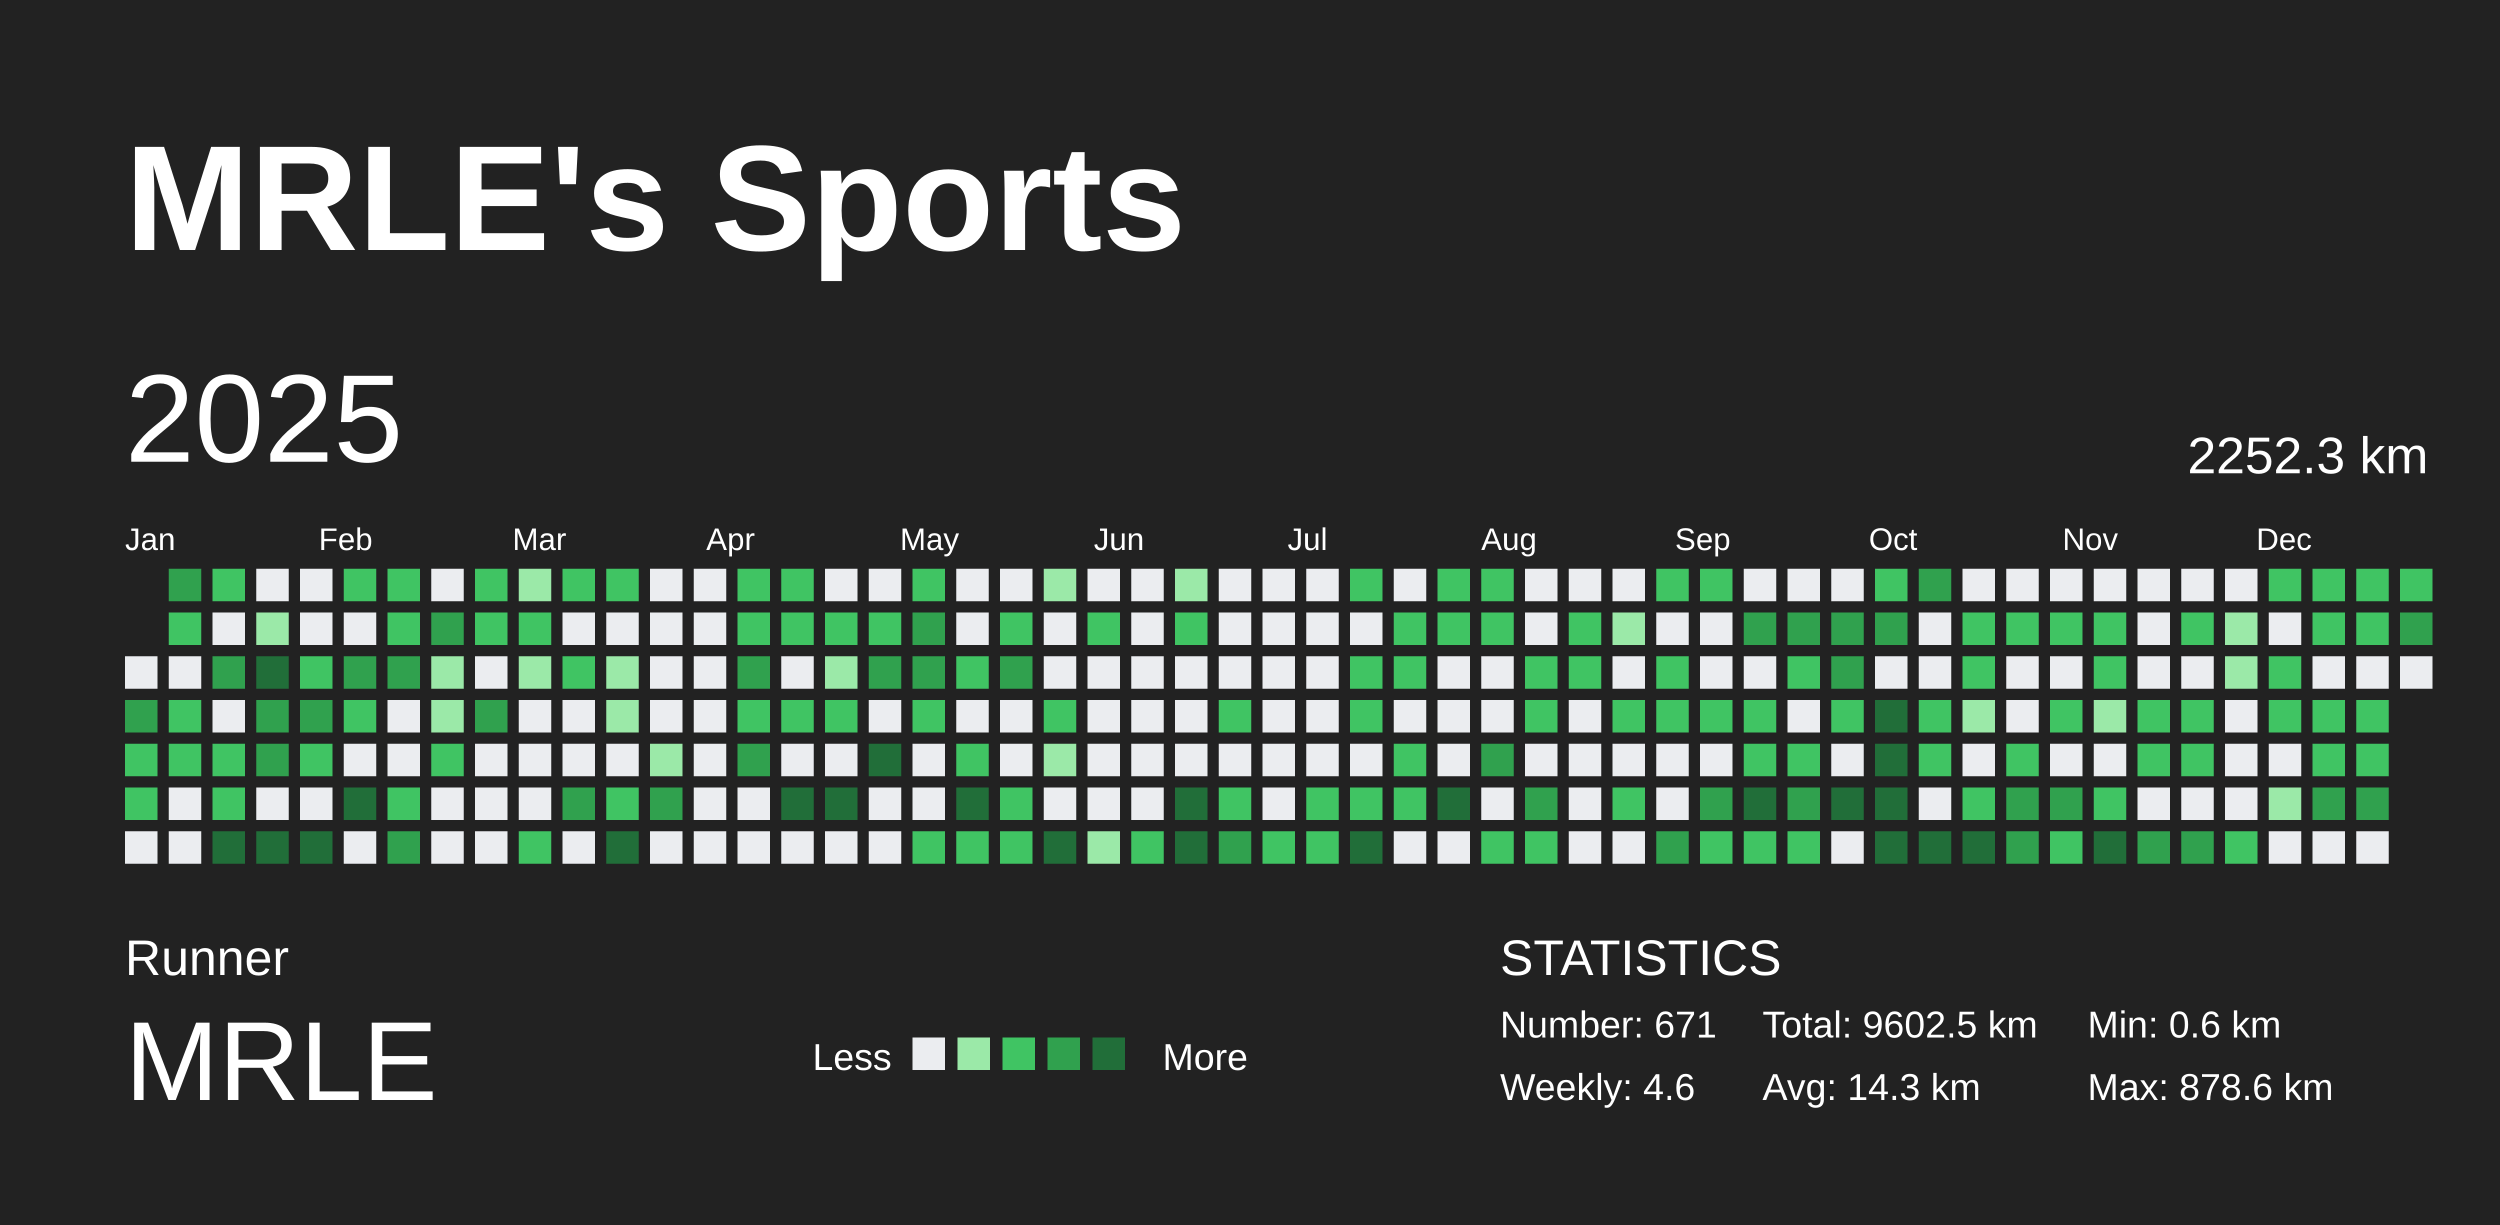
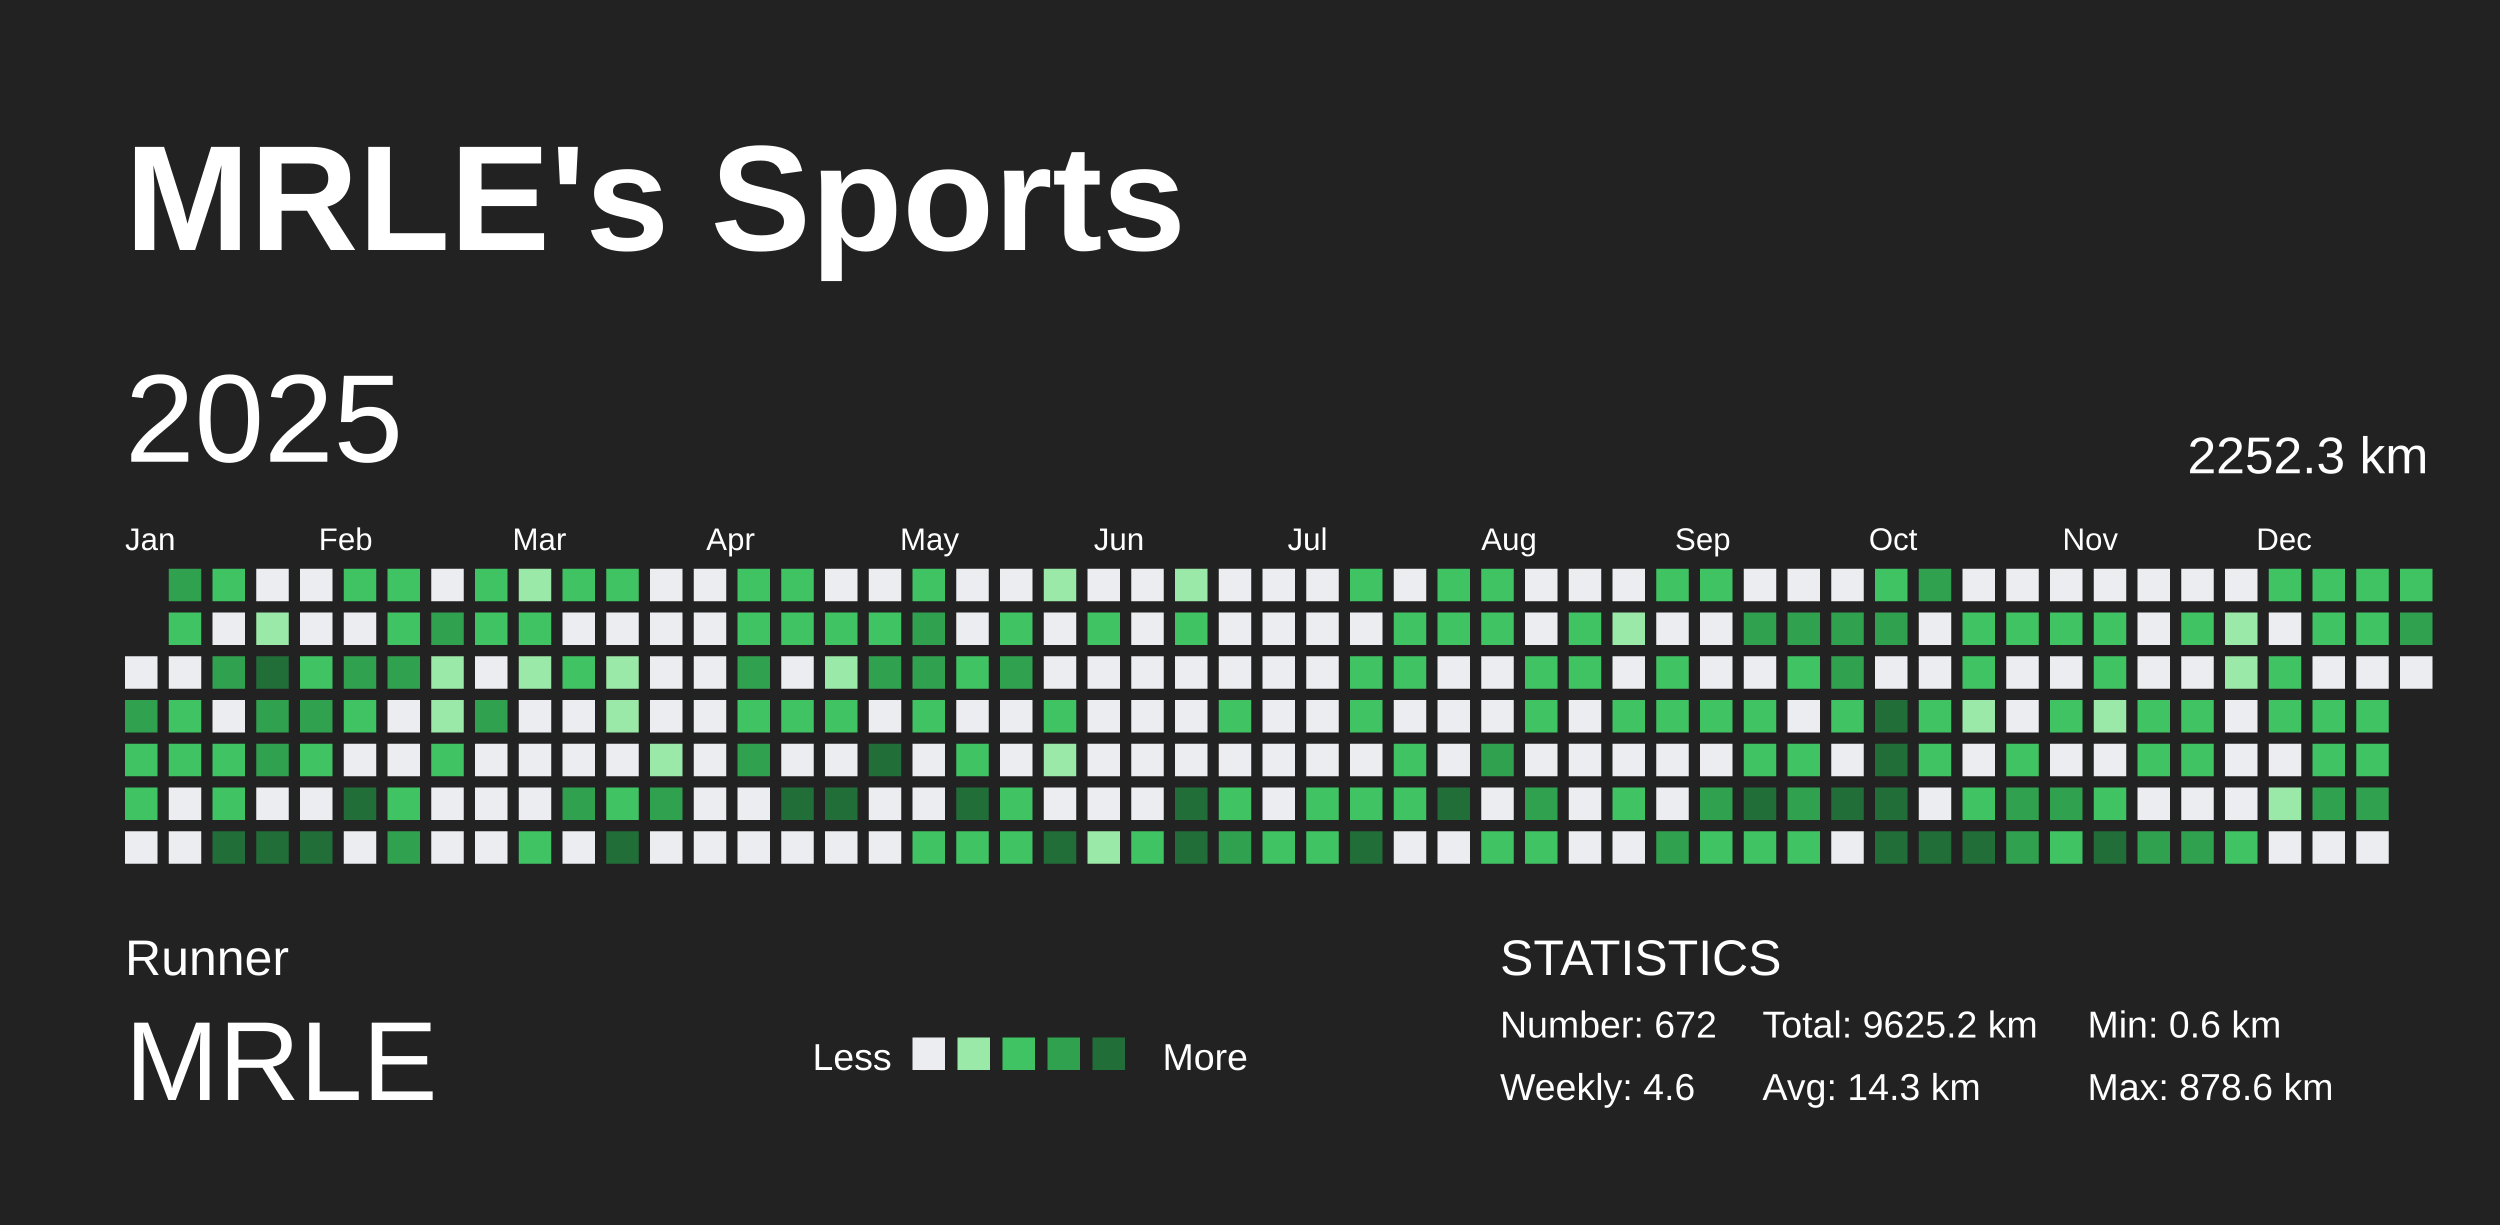
<svg xmlns="http://www.w3.org/2000/svg" baseProfile="full" height="98mm" version="1.1" viewBox="0,0,200,98" width="200mm">
  <defs />
  <rect fill="#222222" height="98" width="200" x="0" y="0" />
  <text fill="#FFFFFF" style="font-size:12px; font-family:Arial; font-weight:bold;" x="10" y="20">MRLE's Sports</text>
  <text fill="#FFFFFF" style="font-size:4px; font-family:Arial" x="10" y="78">Runner</text>
  <text fill="#FFFFFF" style="font-size:9px; font-family:Arial" x="10" y="88">MRLE</text>
  <text fill="#FFFFFF" style="font-size:3px; font-family:Arial" x="65" y="85.6">Less</text>
  <rect fill="#ebedf0" height="2.6" width="2.6" x="73" y="83" />
  <rect fill="#9be9a8" height="2.6" width="2.6" x="76.6" y="83" />
  <rect fill="#40c463" height="2.6" width="2.6" x="80.2" y="83" />
  <rect fill="#30a14e" height="2.6" width="2.6" x="83.8" y="83" />
  <rect fill="#216e39" height="2.6" width="2.6" x="87.4" y="83" />
  <text fill="#FFFFFF" style="font-size:3px; font-family:Arial" x="93" y="85.6">More</text>
  <text fill="#FFFFFF" style="font-size:4px; font-family:Arial" x="120" y="78">STATISTICS</text>
-   <text fill="#FFFFFF" style="font-size:3px; font-family:Arial" x="120" y="83">Number: 671</text>
+   <text fill="#FFFFFF" style="font-size:3px; font-family:Arial" x="120" y="83">Number: 672</text>
  <text fill="#FFFFFF" style="font-size:3px; font-family:Arial" x="120" y="88">Weekly: 4.6</text>
-   <text fill="#FFFFFF" style="font-size:3px; font-family:Arial" x="141" y="83">Total: 9602.5 km</text>
+   <text fill="#FFFFFF" style="font-size:3px; font-family:Arial" x="141" y="83">Total: 9625.2 km</text>
  <text fill="#FFFFFF" style="font-size:3px; font-family:Arial" x="141" y="88">Avg: 14.3 km</text>
  <text fill="#FFFFFF" style="font-size:3px; font-family:Arial" x="167" y="83">Min: 0.6 km</text>
  <text fill="#FFFFFF" style="font-size:3px; font-family:Arial" x="167" y="88">Max: 878.6 km</text>
  <text dominant-baseline="hanging" fill="#FFFFFF" style="font-size:10.0px; font-family:Arial;" x="10" y="30">2025</text>
  <text dominant-baseline="hanging" fill="#FFFFFF" style="font-size:4.125px; font-family:Arial;" x="175" y="35">2252.3 km</text>
  <text fill="#FFFFFF" style="font-size:2.5px; font-family:Arial" x="10.0" y="44">Jan</text>
  <text fill="#FFFFFF" style="font-size:2.5px; font-family:Arial" x="25.5" y="44">Feb</text>
  <text fill="#FFFFFF" style="font-size:2.5px; font-family:Arial" x="41.0" y="44">Mar</text>
  <text fill="#FFFFFF" style="font-size:2.5px; font-family:Arial" x="56.5" y="44">Apr</text>
  <text fill="#FFFFFF" style="font-size:2.5px; font-family:Arial" x="72.0" y="44">May</text>
  <text fill="#FFFFFF" style="font-size:2.5px; font-family:Arial" x="87.5" y="44">Jun</text>
  <text fill="#FFFFFF" style="font-size:2.5px; font-family:Arial" x="103.0" y="44">Jul</text>
  <text fill="#FFFFFF" style="font-size:2.5px; font-family:Arial" x="118.5" y="44">Aug</text>
  <text fill="#FFFFFF" style="font-size:2.5px; font-family:Arial" x="134.0" y="44">Sep</text>
  <text fill="#FFFFFF" style="font-size:2.5px; font-family:Arial" x="149.5" y="44">Oct</text>
  <text fill="#FFFFFF" style="font-size:2.5px; font-family:Arial" x="165.0" y="44">Nov</text>
  <text fill="#FFFFFF" style="font-size:2.5px; font-family:Arial" x="180.5" y="44">Dec</text>
  <rect fill="#ebedf0" height="2.6" width="2.6" x="10.0" y="52.5" />
  <rect fill="#30a14e" height="2.6" width="2.6" x="10.0" y="56.0" />
  <rect fill="#40c463" height="2.6" width="2.6" x="10.0" y="59.5" />
  <rect fill="#40c463" height="2.6" width="2.6" x="10.0" y="63.0" />
  <rect fill="#ebedf0" height="2.6" width="2.6" x="10.0" y="66.5" />
  <rect fill="#30a14e" height="2.6" width="2.6" x="13.5" y="45.5" />
  <rect fill="#40c463" height="2.6" width="2.6" x="13.5" y="49.0" />
  <rect fill="#ebedf0" height="2.6" width="2.6" x="13.5" y="52.5" />
  <rect fill="#40c463" height="2.6" width="2.6" x="13.5" y="56.0" />
  <rect fill="#40c463" height="2.6" width="2.6" x="13.5" y="59.5" />
  <rect fill="#ebedf0" height="2.6" width="2.6" x="13.5" y="63.0" />
  <rect fill="#ebedf0" height="2.6" width="2.6" x="13.5" y="66.5" />
  <rect fill="#40c463" height="2.6" width="2.6" x="17.0" y="45.5" />
  <rect fill="#ebedf0" height="2.6" width="2.6" x="17.0" y="49.0" />
  <rect fill="#30a14e" height="2.6" width="2.6" x="17.0" y="52.5" />
  <rect fill="#ebedf0" height="2.6" width="2.6" x="17.0" y="56.0" />
  <rect fill="#40c463" height="2.6" width="2.6" x="17.0" y="59.5" />
  <rect fill="#40c463" height="2.6" width="2.6" x="17.0" y="63.0" />
  <rect fill="#216e39" height="2.6" width="2.6" x="17.0" y="66.5" />
  <rect fill="#ebedf0" height="2.6" width="2.6" x="20.5" y="45.5" />
  <rect fill="#9be9a8" height="2.6" width="2.6" x="20.5" y="49.0" />
  <rect fill="#216e39" height="2.6" width="2.6" x="20.5" y="52.5" />
  <rect fill="#30a14e" height="2.6" width="2.6" x="20.5" y="56.0" />
  <rect fill="#30a14e" height="2.6" width="2.6" x="20.5" y="59.5" />
  <rect fill="#ebedf0" height="2.6" width="2.6" x="20.5" y="63.0" />
  <rect fill="#216e39" height="2.6" width="2.6" x="20.5" y="66.5" />
  <rect fill="#ebedf0" height="2.6" width="2.6" x="24.0" y="45.5" />
  <rect fill="#ebedf0" height="2.6" width="2.6" x="24.0" y="49.0" />
  <rect fill="#40c463" height="2.6" width="2.6" x="24.0" y="52.5" />
  <rect fill="#30a14e" height="2.6" width="2.6" x="24.0" y="56.0" />
  <rect fill="#40c463" height="2.6" width="2.6" x="24.0" y="59.5" />
  <rect fill="#ebedf0" height="2.6" width="2.6" x="24.0" y="63.0" />
  <rect fill="#216e39" height="2.6" width="2.6" x="24.0" y="66.5" />
  <rect fill="#40c463" height="2.6" width="2.6" x="27.5" y="45.5" />
  <rect fill="#ebedf0" height="2.6" width="2.6" x="27.5" y="49.0" />
  <rect fill="#30a14e" height="2.6" width="2.6" x="27.5" y="52.5" />
  <rect fill="#40c463" height="2.6" width="2.6" x="27.5" y="56.0" />
  <rect fill="#ebedf0" height="2.6" width="2.6" x="27.5" y="59.5" />
  <rect fill="#216e39" height="2.6" width="2.6" x="27.5" y="63.0" />
  <rect fill="#ebedf0" height="2.6" width="2.6" x="27.5" y="66.5" />
  <rect fill="#40c463" height="2.6" width="2.6" x="31.0" y="45.5" />
  <rect fill="#40c463" height="2.6" width="2.6" x="31.0" y="49.0" />
  <rect fill="#30a14e" height="2.6" width="2.6" x="31.0" y="52.5" />
  <rect fill="#ebedf0" height="2.6" width="2.6" x="31.0" y="56.0" />
  <rect fill="#ebedf0" height="2.6" width="2.6" x="31.0" y="59.5" />
  <rect fill="#40c463" height="2.6" width="2.6" x="31.0" y="63.0" />
  <rect fill="#30a14e" height="2.6" width="2.6" x="31.0" y="66.5" />
  <rect fill="#ebedf0" height="2.6" width="2.6" x="34.5" y="45.5" />
  <rect fill="#30a14e" height="2.6" width="2.6" x="34.5" y="49.0" />
  <rect fill="#9be9a8" height="2.6" width="2.6" x="34.5" y="52.5" />
  <rect fill="#9be9a8" height="2.6" width="2.6" x="34.5" y="56.0" />
  <rect fill="#40c463" height="2.6" width="2.6" x="34.5" y="59.5" />
  <rect fill="#ebedf0" height="2.6" width="2.6" x="34.5" y="63.0" />
  <rect fill="#ebedf0" height="2.6" width="2.6" x="34.5" y="66.5" />
  <rect fill="#40c463" height="2.6" width="2.6" x="38.0" y="45.5" />
  <rect fill="#40c463" height="2.6" width="2.6" x="38.0" y="49.0" />
  <rect fill="#ebedf0" height="2.6" width="2.6" x="38.0" y="52.5" />
  <rect fill="#30a14e" height="2.6" width="2.6" x="38.0" y="56.0" />
  <rect fill="#ebedf0" height="2.6" width="2.6" x="38.0" y="59.5" />
  <rect fill="#ebedf0" height="2.6" width="2.6" x="38.0" y="63.0" />
  <rect fill="#ebedf0" height="2.6" width="2.6" x="38.0" y="66.5" />
  <rect fill="#9be9a8" height="2.6" width="2.6" x="41.5" y="45.5" />
  <rect fill="#40c463" height="2.6" width="2.6" x="41.5" y="49.0" />
  <rect fill="#9be9a8" height="2.6" width="2.6" x="41.5" y="52.5" />
  <rect fill="#ebedf0" height="2.6" width="2.6" x="41.5" y="56.0" />
  <rect fill="#ebedf0" height="2.6" width="2.6" x="41.5" y="59.5" />
  <rect fill="#ebedf0" height="2.6" width="2.6" x="41.5" y="63.0" />
  <rect fill="#40c463" height="2.6" width="2.6" x="41.5" y="66.5" />
  <rect fill="#40c463" height="2.6" width="2.6" x="45.0" y="45.5" />
  <rect fill="#ebedf0" height="2.6" width="2.6" x="45.0" y="49.0" />
  <rect fill="#40c463" height="2.6" width="2.6" x="45.0" y="52.5" />
  <rect fill="#ebedf0" height="2.6" width="2.6" x="45.0" y="56.0" />
  <rect fill="#ebedf0" height="2.6" width="2.6" x="45.0" y="59.5" />
  <rect fill="#30a14e" height="2.6" width="2.6" x="45.0" y="63.0" />
  <rect fill="#ebedf0" height="2.6" width="2.6" x="45.0" y="66.5" />
  <rect fill="#40c463" height="2.6" width="2.6" x="48.5" y="45.5" />
  <rect fill="#ebedf0" height="2.6" width="2.6" x="48.5" y="49.0" />
  <rect fill="#9be9a8" height="2.6" width="2.6" x="48.5" y="52.5" />
  <rect fill="#9be9a8" height="2.6" width="2.6" x="48.5" y="56.0" />
  <rect fill="#ebedf0" height="2.6" width="2.6" x="48.5" y="59.5" />
  <rect fill="#40c463" height="2.6" width="2.6" x="48.5" y="63.0" />
  <rect fill="#216e39" height="2.6" width="2.6" x="48.5" y="66.5" />
  <rect fill="#ebedf0" height="2.6" width="2.6" x="52.0" y="45.5" />
  <rect fill="#ebedf0" height="2.6" width="2.6" x="52.0" y="49.0" />
  <rect fill="#ebedf0" height="2.6" width="2.6" x="52.0" y="52.5" />
  <rect fill="#ebedf0" height="2.6" width="2.6" x="52.0" y="56.0" />
  <rect fill="#9be9a8" height="2.6" width="2.6" x="52.0" y="59.5" />
  <rect fill="#30a14e" height="2.6" width="2.6" x="52.0" y="63.0" />
  <rect fill="#ebedf0" height="2.6" width="2.6" x="52.0" y="66.5" />
  <rect fill="#ebedf0" height="2.6" width="2.6" x="55.5" y="45.5" />
  <rect fill="#ebedf0" height="2.6" width="2.6" x="55.5" y="49.0" />
  <rect fill="#ebedf0" height="2.6" width="2.6" x="55.5" y="52.5" />
  <rect fill="#ebedf0" height="2.6" width="2.6" x="55.5" y="56.0" />
  <rect fill="#ebedf0" height="2.6" width="2.6" x="55.5" y="59.5" />
  <rect fill="#ebedf0" height="2.6" width="2.6" x="55.5" y="63.0" />
  <rect fill="#ebedf0" height="2.6" width="2.6" x="55.5" y="66.5" />
  <rect fill="#40c463" height="2.6" width="2.6" x="59.0" y="45.5" />
  <rect fill="#40c463" height="2.6" width="2.6" x="59.0" y="49.0" />
  <rect fill="#30a14e" height="2.6" width="2.6" x="59.0" y="52.5" />
  <rect fill="#40c463" height="2.6" width="2.6" x="59.0" y="56.0" />
  <rect fill="#30a14e" height="2.6" width="2.6" x="59.0" y="59.5" />
  <rect fill="#ebedf0" height="2.6" width="2.6" x="59.0" y="63.0" />
  <rect fill="#ebedf0" height="2.6" width="2.6" x="59.0" y="66.5" />
  <rect fill="#40c463" height="2.6" width="2.6" x="62.5" y="45.5" />
  <rect fill="#40c463" height="2.6" width="2.6" x="62.5" y="49.0" />
  <rect fill="#ebedf0" height="2.6" width="2.6" x="62.5" y="52.5" />
  <rect fill="#40c463" height="2.6" width="2.6" x="62.5" y="56.0" />
  <rect fill="#ebedf0" height="2.6" width="2.6" x="62.5" y="59.5" />
  <rect fill="#216e39" height="2.6" width="2.6" x="62.5" y="63.0" />
  <rect fill="#ebedf0" height="2.6" width="2.6" x="62.5" y="66.5" />
  <rect fill="#ebedf0" height="2.6" width="2.6" x="66.0" y="45.5" />
  <rect fill="#40c463" height="2.6" width="2.6" x="66.0" y="49.0" />
  <rect fill="#9be9a8" height="2.6" width="2.6" x="66.0" y="52.5" />
  <rect fill="#40c463" height="2.6" width="2.6" x="66.0" y="56.0" />
  <rect fill="#ebedf0" height="2.6" width="2.6" x="66.0" y="59.5" />
  <rect fill="#216e39" height="2.6" width="2.6" x="66.0" y="63.0" />
  <rect fill="#ebedf0" height="2.6" width="2.6" x="66.0" y="66.5" />
  <rect fill="#ebedf0" height="2.6" width="2.6" x="69.5" y="45.5" />
  <rect fill="#40c463" height="2.6" width="2.6" x="69.5" y="49.0" />
  <rect fill="#30a14e" height="2.6" width="2.6" x="69.5" y="52.5" />
  <rect fill="#ebedf0" height="2.6" width="2.6" x="69.5" y="56.0" />
  <rect fill="#216e39" height="2.6" width="2.6" x="69.5" y="59.5" />
  <rect fill="#ebedf0" height="2.6" width="2.6" x="69.5" y="63.0" />
  <rect fill="#ebedf0" height="2.6" width="2.6" x="69.5" y="66.5" />
  <rect fill="#40c463" height="2.6" width="2.6" x="73.0" y="45.5" />
  <rect fill="#30a14e" height="2.6" width="2.6" x="73.0" y="49.0" />
  <rect fill="#30a14e" height="2.6" width="2.6" x="73.0" y="52.5" />
  <rect fill="#40c463" height="2.6" width="2.6" x="73.0" y="56.0" />
  <rect fill="#ebedf0" height="2.6" width="2.6" x="73.0" y="59.5" />
  <rect fill="#ebedf0" height="2.6" width="2.6" x="73.0" y="63.0" />
  <rect fill="#40c463" height="2.6" width="2.6" x="73.0" y="66.5" />
  <rect fill="#ebedf0" height="2.6" width="2.6" x="76.5" y="45.5" />
  <rect fill="#ebedf0" height="2.6" width="2.6" x="76.5" y="49.0" />
  <rect fill="#40c463" height="2.6" width="2.6" x="76.5" y="52.5" />
  <rect fill="#ebedf0" height="2.6" width="2.6" x="76.5" y="56.0" />
  <rect fill="#40c463" height="2.6" width="2.6" x="76.5" y="59.5" />
  <rect fill="#216e39" height="2.6" width="2.6" x="76.5" y="63.0" />
  <rect fill="#40c463" height="2.6" width="2.6" x="76.5" y="66.5" />
  <rect fill="#ebedf0" height="2.6" width="2.6" x="80.0" y="45.5" />
  <rect fill="#40c463" height="2.6" width="2.6" x="80.0" y="49.0" />
  <rect fill="#30a14e" height="2.6" width="2.6" x="80.0" y="52.5" />
  <rect fill="#ebedf0" height="2.6" width="2.6" x="80.0" y="56.0" />
  <rect fill="#ebedf0" height="2.6" width="2.6" x="80.0" y="59.5" />
  <rect fill="#40c463" height="2.6" width="2.6" x="80.0" y="63.0" />
  <rect fill="#40c463" height="2.6" width="2.6" x="80.0" y="66.5" />
  <rect fill="#9be9a8" height="2.6" width="2.6" x="83.5" y="45.5" />
  <rect fill="#ebedf0" height="2.6" width="2.6" x="83.5" y="49.0" />
  <rect fill="#ebedf0" height="2.6" width="2.6" x="83.5" y="52.5" />
  <rect fill="#40c463" height="2.6" width="2.6" x="83.5" y="56.0" />
  <rect fill="#9be9a8" height="2.6" width="2.6" x="83.5" y="59.5" />
  <rect fill="#ebedf0" height="2.6" width="2.6" x="83.5" y="63.0" />
  <rect fill="#216e39" height="2.6" width="2.6" x="83.5" y="66.5" />
  <rect fill="#ebedf0" height="2.6" width="2.6" x="87.0" y="45.5" />
  <rect fill="#40c463" height="2.6" width="2.6" x="87.0" y="49.0" />
  <rect fill="#ebedf0" height="2.6" width="2.6" x="87.0" y="52.5" />
  <rect fill="#ebedf0" height="2.6" width="2.6" x="87.0" y="56.0" />
  <rect fill="#ebedf0" height="2.6" width="2.6" x="87.0" y="59.5" />
  <rect fill="#ebedf0" height="2.6" width="2.6" x="87.0" y="63.0" />
  <rect fill="#9be9a8" height="2.6" width="2.6" x="87.0" y="66.5" />
  <rect fill="#ebedf0" height="2.6" width="2.6" x="90.5" y="45.5" />
  <rect fill="#ebedf0" height="2.6" width="2.6" x="90.5" y="49.0" />
  <rect fill="#ebedf0" height="2.6" width="2.6" x="90.5" y="52.5" />
  <rect fill="#ebedf0" height="2.6" width="2.6" x="90.5" y="56.0" />
  <rect fill="#ebedf0" height="2.6" width="2.6" x="90.5" y="59.5" />
  <rect fill="#ebedf0" height="2.6" width="2.6" x="90.5" y="63.0" />
  <rect fill="#40c463" height="2.6" width="2.6" x="90.5" y="66.5" />
  <rect fill="#9be9a8" height="2.6" width="2.6" x="94.0" y="45.5" />
  <rect fill="#40c463" height="2.6" width="2.6" x="94.0" y="49.0" />
  <rect fill="#ebedf0" height="2.6" width="2.6" x="94.0" y="52.5" />
  <rect fill="#ebedf0" height="2.6" width="2.6" x="94.0" y="56.0" />
  <rect fill="#ebedf0" height="2.6" width="2.6" x="94.0" y="59.5" />
  <rect fill="#216e39" height="2.6" width="2.6" x="94.0" y="63.0" />
  <rect fill="#216e39" height="2.6" width="2.6" x="94.0" y="66.5" />
  <rect fill="#ebedf0" height="2.6" width="2.6" x="97.5" y="45.5" />
  <rect fill="#ebedf0" height="2.6" width="2.6" x="97.5" y="49.0" />
  <rect fill="#ebedf0" height="2.6" width="2.6" x="97.5" y="52.5" />
  <rect fill="#40c463" height="2.6" width="2.6" x="97.5" y="56.0" />
  <rect fill="#ebedf0" height="2.6" width="2.6" x="97.5" y="59.5" />
  <rect fill="#40c463" height="2.6" width="2.6" x="97.5" y="63.0" />
  <rect fill="#30a14e" height="2.6" width="2.6" x="97.5" y="66.5" />
  <rect fill="#ebedf0" height="2.6" width="2.6" x="101.0" y="45.5" />
  <rect fill="#ebedf0" height="2.6" width="2.6" x="101.0" y="49.0" />
  <rect fill="#ebedf0" height="2.6" width="2.6" x="101.0" y="52.5" />
  <rect fill="#ebedf0" height="2.6" width="2.6" x="101.0" y="56.0" />
  <rect fill="#ebedf0" height="2.6" width="2.6" x="101.0" y="59.5" />
  <rect fill="#ebedf0" height="2.6" width="2.6" x="101.0" y="63.0" />
  <rect fill="#40c463" height="2.6" width="2.6" x="101.0" y="66.5" />
  <rect fill="#ebedf0" height="2.6" width="2.6" x="104.5" y="45.5" />
  <rect fill="#ebedf0" height="2.6" width="2.6" x="104.5" y="49.0" />
  <rect fill="#ebedf0" height="2.6" width="2.6" x="104.5" y="52.5" />
  <rect fill="#ebedf0" height="2.6" width="2.6" x="104.5" y="56.0" />
  <rect fill="#ebedf0" height="2.6" width="2.6" x="104.5" y="59.5" />
  <rect fill="#40c463" height="2.6" width="2.6" x="104.5" y="63.0" />
  <rect fill="#40c463" height="2.6" width="2.6" x="104.5" y="66.5" />
  <rect fill="#40c463" height="2.6" width="2.6" x="108.0" y="45.5" />
  <rect fill="#ebedf0" height="2.6" width="2.6" x="108.0" y="49.0" />
  <rect fill="#40c463" height="2.6" width="2.6" x="108.0" y="52.5" />
  <rect fill="#40c463" height="2.6" width="2.6" x="108.0" y="56.0" />
  <rect fill="#ebedf0" height="2.6" width="2.6" x="108.0" y="59.5" />
  <rect fill="#40c463" height="2.6" width="2.6" x="108.0" y="63.0" />
  <rect fill="#216e39" height="2.6" width="2.6" x="108.0" y="66.5" />
  <rect fill="#ebedf0" height="2.6" width="2.6" x="111.5" y="45.5" />
  <rect fill="#40c463" height="2.6" width="2.6" x="111.5" y="49.0" />
  <rect fill="#40c463" height="2.6" width="2.6" x="111.5" y="52.5" />
  <rect fill="#ebedf0" height="2.6" width="2.6" x="111.5" y="56.0" />
  <rect fill="#40c463" height="2.6" width="2.6" x="111.5" y="59.5" />
  <rect fill="#40c463" height="2.6" width="2.6" x="111.5" y="63.0" />
  <rect fill="#ebedf0" height="2.6" width="2.6" x="111.5" y="66.5" />
  <rect fill="#40c463" height="2.6" width="2.6" x="115.0" y="45.5" />
  <rect fill="#40c463" height="2.6" width="2.6" x="115.0" y="49.0" />
  <rect fill="#ebedf0" height="2.6" width="2.6" x="115.0" y="52.5" />
  <rect fill="#ebedf0" height="2.6" width="2.6" x="115.0" y="56.0" />
  <rect fill="#ebedf0" height="2.6" width="2.6" x="115.0" y="59.5" />
  <rect fill="#216e39" height="2.6" width="2.6" x="115.0" y="63.0" />
  <rect fill="#ebedf0" height="2.6" width="2.6" x="115.0" y="66.5" />
  <rect fill="#40c463" height="2.6" width="2.6" x="118.5" y="45.5" />
  <rect fill="#40c463" height="2.6" width="2.6" x="118.5" y="49.0" />
  <rect fill="#ebedf0" height="2.6" width="2.6" x="118.5" y="52.5" />
  <rect fill="#ebedf0" height="2.6" width="2.6" x="118.5" y="56.0" />
  <rect fill="#30a14e" height="2.6" width="2.6" x="118.5" y="59.5" />
  <rect fill="#ebedf0" height="2.6" width="2.6" x="118.5" y="63.0" />
  <rect fill="#40c463" height="2.6" width="2.6" x="118.5" y="66.5" />
  <rect fill="#ebedf0" height="2.6" width="2.6" x="122.0" y="45.5" />
  <rect fill="#ebedf0" height="2.6" width="2.6" x="122.0" y="49.0" />
  <rect fill="#40c463" height="2.6" width="2.6" x="122.0" y="52.5" />
  <rect fill="#40c463" height="2.6" width="2.6" x="122.0" y="56.0" />
  <rect fill="#ebedf0" height="2.6" width="2.6" x="122.0" y="59.5" />
  <rect fill="#30a14e" height="2.6" width="2.6" x="122.0" y="63.0" />
  <rect fill="#40c463" height="2.6" width="2.6" x="122.0" y="66.5" />
  <rect fill="#ebedf0" height="2.6" width="2.6" x="125.5" y="45.5" />
  <rect fill="#40c463" height="2.6" width="2.6" x="125.5" y="49.0" />
  <rect fill="#40c463" height="2.6" width="2.6" x="125.5" y="52.5" />
  <rect fill="#ebedf0" height="2.6" width="2.6" x="125.5" y="56.0" />
  <rect fill="#ebedf0" height="2.6" width="2.6" x="125.5" y="59.5" />
  <rect fill="#ebedf0" height="2.6" width="2.6" x="125.5" y="63.0" />
  <rect fill="#ebedf0" height="2.6" width="2.6" x="125.5" y="66.5" />
  <rect fill="#ebedf0" height="2.6" width="2.6" x="129.0" y="45.5" />
  <rect fill="#9be9a8" height="2.6" width="2.6" x="129.0" y="49.0" />
  <rect fill="#ebedf0" height="2.6" width="2.6" x="129.0" y="52.5" />
  <rect fill="#40c463" height="2.6" width="2.6" x="129.0" y="56.0" />
  <rect fill="#ebedf0" height="2.6" width="2.6" x="129.0" y="59.5" />
  <rect fill="#40c463" height="2.6" width="2.6" x="129.0" y="63.0" />
  <rect fill="#ebedf0" height="2.6" width="2.6" x="129.0" y="66.5" />
  <rect fill="#40c463" height="2.6" width="2.6" x="132.5" y="45.5" />
  <rect fill="#ebedf0" height="2.6" width="2.6" x="132.5" y="49.0" />
  <rect fill="#40c463" height="2.6" width="2.6" x="132.5" y="52.5" />
  <rect fill="#40c463" height="2.6" width="2.6" x="132.5" y="56.0" />
  <rect fill="#ebedf0" height="2.6" width="2.6" x="132.5" y="59.5" />
  <rect fill="#ebedf0" height="2.6" width="2.6" x="132.5" y="63.0" />
  <rect fill="#30a14e" height="2.6" width="2.6" x="132.5" y="66.5" />
  <rect fill="#40c463" height="2.6" width="2.6" x="136.0" y="45.5" />
  <rect fill="#ebedf0" height="2.6" width="2.6" x="136.0" y="49.0" />
  <rect fill="#ebedf0" height="2.6" width="2.6" x="136.0" y="52.5" />
  <rect fill="#40c463" height="2.6" width="2.6" x="136.0" y="56.0" />
  <rect fill="#ebedf0" height="2.6" width="2.6" x="136.0" y="59.5" />
  <rect fill="#30a14e" height="2.6" width="2.6" x="136.0" y="63.0" />
  <rect fill="#40c463" height="2.6" width="2.6" x="136.0" y="66.5" />
  <rect fill="#ebedf0" height="2.6" width="2.6" x="139.5" y="45.5" />
  <rect fill="#30a14e" height="2.6" width="2.6" x="139.5" y="49.0" />
  <rect fill="#ebedf0" height="2.6" width="2.6" x="139.5" y="52.5" />
  <rect fill="#40c463" height="2.6" width="2.6" x="139.5" y="56.0" />
  <rect fill="#40c463" height="2.6" width="2.6" x="139.5" y="59.5" />
  <rect fill="#216e39" height="2.6" width="2.6" x="139.5" y="63.0" />
  <rect fill="#40c463" height="2.6" width="2.6" x="139.5" y="66.5" />
  <rect fill="#ebedf0" height="2.6" width="2.6" x="143.0" y="45.5" />
  <rect fill="#30a14e" height="2.6" width="2.6" x="143.0" y="49.0" />
  <rect fill="#40c463" height="2.6" width="2.6" x="143.0" y="52.5" />
  <rect fill="#ebedf0" height="2.6" width="2.6" x="143.0" y="56.0" />
  <rect fill="#40c463" height="2.6" width="2.6" x="143.0" y="59.5" />
  <rect fill="#30a14e" height="2.6" width="2.6" x="143.0" y="63.0" />
  <rect fill="#40c463" height="2.6" width="2.6" x="143.0" y="66.5" />
  <rect fill="#ebedf0" height="2.6" width="2.6" x="146.5" y="45.5" />
  <rect fill="#30a14e" height="2.6" width="2.6" x="146.5" y="49.0" />
  <rect fill="#30a14e" height="2.6" width="2.6" x="146.5" y="52.5" />
  <rect fill="#40c463" height="2.6" width="2.6" x="146.5" y="56.0" />
  <rect fill="#ebedf0" height="2.6" width="2.6" x="146.5" y="59.5" />
  <rect fill="#216e39" height="2.6" width="2.6" x="146.5" y="63.0" />
  <rect fill="#ebedf0" height="2.6" width="2.6" x="146.5" y="66.5" />
  <rect fill="#40c463" height="2.6" width="2.6" x="150.0" y="45.5" />
  <rect fill="#30a14e" height="2.6" width="2.6" x="150.0" y="49.0" />
  <rect fill="#ebedf0" height="2.6" width="2.6" x="150.0" y="52.5" />
  <rect fill="#216e39" height="2.6" width="2.6" x="150.0" y="56.0" />
  <rect fill="#216e39" height="2.6" width="2.6" x="150.0" y="59.5" />
  <rect fill="#216e39" height="2.6" width="2.6" x="150.0" y="63.0" />
  <rect fill="#216e39" height="2.6" width="2.6" x="150.0" y="66.5" />
  <rect fill="#30a14e" height="2.6" width="2.6" x="153.5" y="45.5" />
  <rect fill="#ebedf0" height="2.6" width="2.6" x="153.5" y="49.0" />
  <rect fill="#ebedf0" height="2.6" width="2.6" x="153.5" y="52.5" />
  <rect fill="#40c463" height="2.6" width="2.6" x="153.5" y="56.0" />
  <rect fill="#40c463" height="2.6" width="2.6" x="153.5" y="59.5" />
  <rect fill="#ebedf0" height="2.6" width="2.6" x="153.5" y="63.0" />
  <rect fill="#216e39" height="2.6" width="2.6" x="153.5" y="66.5" />
  <rect fill="#ebedf0" height="2.6" width="2.6" x="157.0" y="45.5" />
  <rect fill="#40c463" height="2.6" width="2.6" x="157.0" y="49.0" />
  <rect fill="#40c463" height="2.6" width="2.6" x="157.0" y="52.5" />
  <rect fill="#9be9a8" height="2.6" width="2.6" x="157.0" y="56.0" />
  <rect fill="#ebedf0" height="2.6" width="2.6" x="157.0" y="59.5" />
  <rect fill="#40c463" height="2.6" width="2.6" x="157.0" y="63.0" />
  <rect fill="#216e39" height="2.6" width="2.6" x="157.0" y="66.5" />
  <rect fill="#ebedf0" height="2.6" width="2.6" x="160.5" y="45.5" />
  <rect fill="#40c463" height="2.6" width="2.6" x="160.5" y="49.0" />
  <rect fill="#ebedf0" height="2.6" width="2.6" x="160.5" y="52.5" />
  <rect fill="#ebedf0" height="2.6" width="2.6" x="160.5" y="56.0" />
  <rect fill="#40c463" height="2.6" width="2.6" x="160.5" y="59.5" />
  <rect fill="#30a14e" height="2.6" width="2.6" x="160.5" y="63.0" />
  <rect fill="#30a14e" height="2.6" width="2.6" x="160.5" y="66.5" />
  <rect fill="#ebedf0" height="2.6" width="2.6" x="164.0" y="45.5" />
  <rect fill="#40c463" height="2.6" width="2.6" x="164.0" y="49.0" />
  <rect fill="#ebedf0" height="2.6" width="2.6" x="164.0" y="52.5" />
  <rect fill="#40c463" height="2.6" width="2.6" x="164.0" y="56.0" />
  <rect fill="#ebedf0" height="2.6" width="2.6" x="164.0" y="59.5" />
  <rect fill="#30a14e" height="2.6" width="2.6" x="164.0" y="63.0" />
  <rect fill="#40c463" height="2.6" width="2.6" x="164.0" y="66.5" />
  <rect fill="#ebedf0" height="2.6" width="2.6" x="167.5" y="45.5" />
  <rect fill="#40c463" height="2.6" width="2.6" x="167.5" y="49.0" />
  <rect fill="#40c463" height="2.6" width="2.6" x="167.5" y="52.5" />
  <rect fill="#9be9a8" height="2.6" width="2.6" x="167.5" y="56.0" />
  <rect fill="#ebedf0" height="2.6" width="2.6" x="167.5" y="59.5" />
  <rect fill="#40c463" height="2.6" width="2.6" x="167.5" y="63.0" />
  <rect fill="#216e39" height="2.6" width="2.6" x="167.5" y="66.5" />
  <rect fill="#ebedf0" height="2.6" width="2.6" x="171.0" y="45.5" />
  <rect fill="#ebedf0" height="2.6" width="2.6" x="171.0" y="49.0" />
  <rect fill="#ebedf0" height="2.6" width="2.6" x="171.0" y="52.5" />
  <rect fill="#40c463" height="2.6" width="2.6" x="171.0" y="56.0" />
  <rect fill="#40c463" height="2.6" width="2.6" x="171.0" y="59.5" />
  <rect fill="#ebedf0" height="2.6" width="2.6" x="171.0" y="63.0" />
  <rect fill="#30a14e" height="2.6" width="2.6" x="171.0" y="66.5" />
  <rect fill="#ebedf0" height="2.6" width="2.6" x="174.5" y="45.5" />
  <rect fill="#40c463" height="2.6" width="2.6" x="174.5" y="49.0" />
  <rect fill="#ebedf0" height="2.6" width="2.6" x="174.5" y="52.5" />
  <rect fill="#40c463" height="2.6" width="2.6" x="174.5" y="56.0" />
  <rect fill="#40c463" height="2.6" width="2.6" x="174.5" y="59.5" />
  <rect fill="#ebedf0" height="2.6" width="2.6" x="174.5" y="63.0" />
  <rect fill="#30a14e" height="2.6" width="2.6" x="174.5" y="66.5" />
  <rect fill="#ebedf0" height="2.6" width="2.6" x="178.0" y="45.5" />
  <rect fill="#9be9a8" height="2.6" width="2.6" x="178.0" y="49.0" />
  <rect fill="#9be9a8" height="2.6" width="2.6" x="178.0" y="52.5" />
  <rect fill="#ebedf0" height="2.6" width="2.6" x="178.0" y="56.0" />
  <rect fill="#ebedf0" height="2.6" width="2.6" x="178.0" y="59.5" />
  <rect fill="#ebedf0" height="2.6" width="2.6" x="178.0" y="63.0" />
  <rect fill="#40c463" height="2.6" width="2.6" x="178.0" y="66.5" />
  <rect fill="#40c463" height="2.6" width="2.6" x="181.5" y="45.5" />
  <rect fill="#ebedf0" height="2.6" width="2.6" x="181.5" y="49.0" />
  <rect fill="#40c463" height="2.6" width="2.6" x="181.5" y="52.5" />
  <rect fill="#40c463" height="2.6" width="2.6" x="181.5" y="56.0" />
  <rect fill="#ebedf0" height="2.6" width="2.6" x="181.5" y="59.5" />
  <rect fill="#9be9a8" height="2.6" width="2.6" x="181.5" y="63.0" />
  <rect fill="#ebedf0" height="2.6" width="2.6" x="181.5" y="66.5" />
  <rect fill="#40c463" height="2.6" width="2.6" x="185.0" y="45.5" />
  <rect fill="#40c463" height="2.6" width="2.6" x="185.0" y="49.0" />
  <rect fill="#ebedf0" height="2.6" width="2.6" x="185.0" y="52.5" />
  <rect fill="#40c463" height="2.6" width="2.6" x="185.0" y="56.0" />
  <rect fill="#40c463" height="2.6" width="2.6" x="185.0" y="59.5" />
  <rect fill="#30a14e" height="2.6" width="2.6" x="185.0" y="63.0" />
  <rect fill="#ebedf0" height="2.6" width="2.6" x="185.0" y="66.5" />
  <rect fill="#40c463" height="2.6" width="2.6" x="188.5" y="45.5" />
  <rect fill="#40c463" height="2.6" width="2.6" x="188.5" y="49.0" />
  <rect fill="#ebedf0" height="2.6" width="2.6" x="188.5" y="52.5" />
  <rect fill="#40c463" height="2.6" width="2.6" x="188.5" y="56.0" />
  <rect fill="#40c463" height="2.6" width="2.6" x="188.5" y="59.5" />
  <rect fill="#30a14e" height="2.6" width="2.6" x="188.5" y="63.0" />
  <rect fill="#ebedf0" height="2.6" width="2.6" x="188.5" y="66.5" />
  <rect fill="#40c463" height="2.6" width="2.6" x="192.0" y="45.5" />
  <rect fill="#30a14e" height="2.6" width="2.6" x="192.0" y="49.0" />
  <rect fill="#ebedf0" height="2.6" width="2.6" x="192.0" y="52.5" />
</svg>
